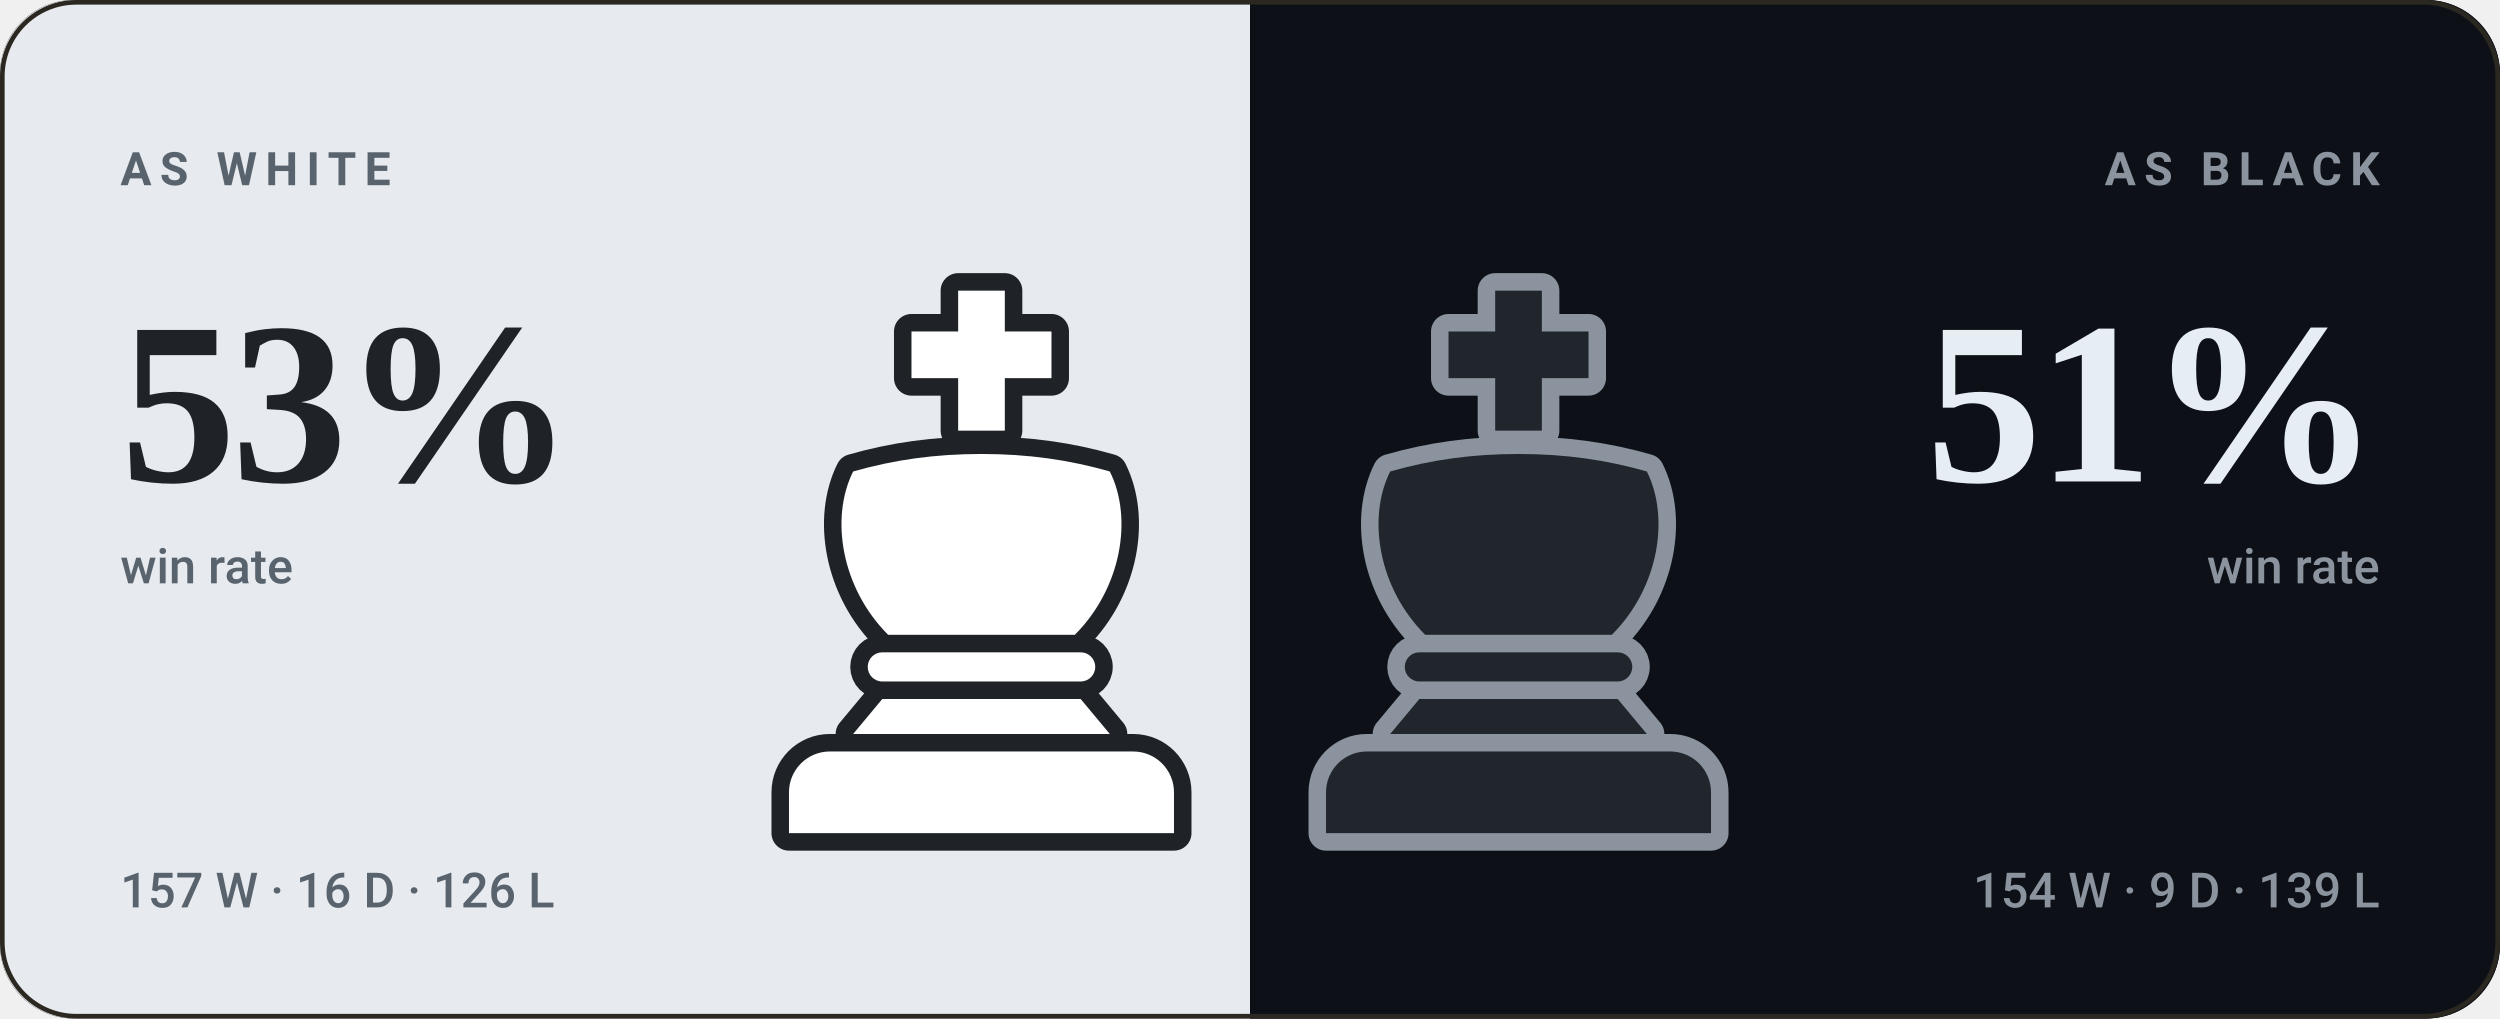
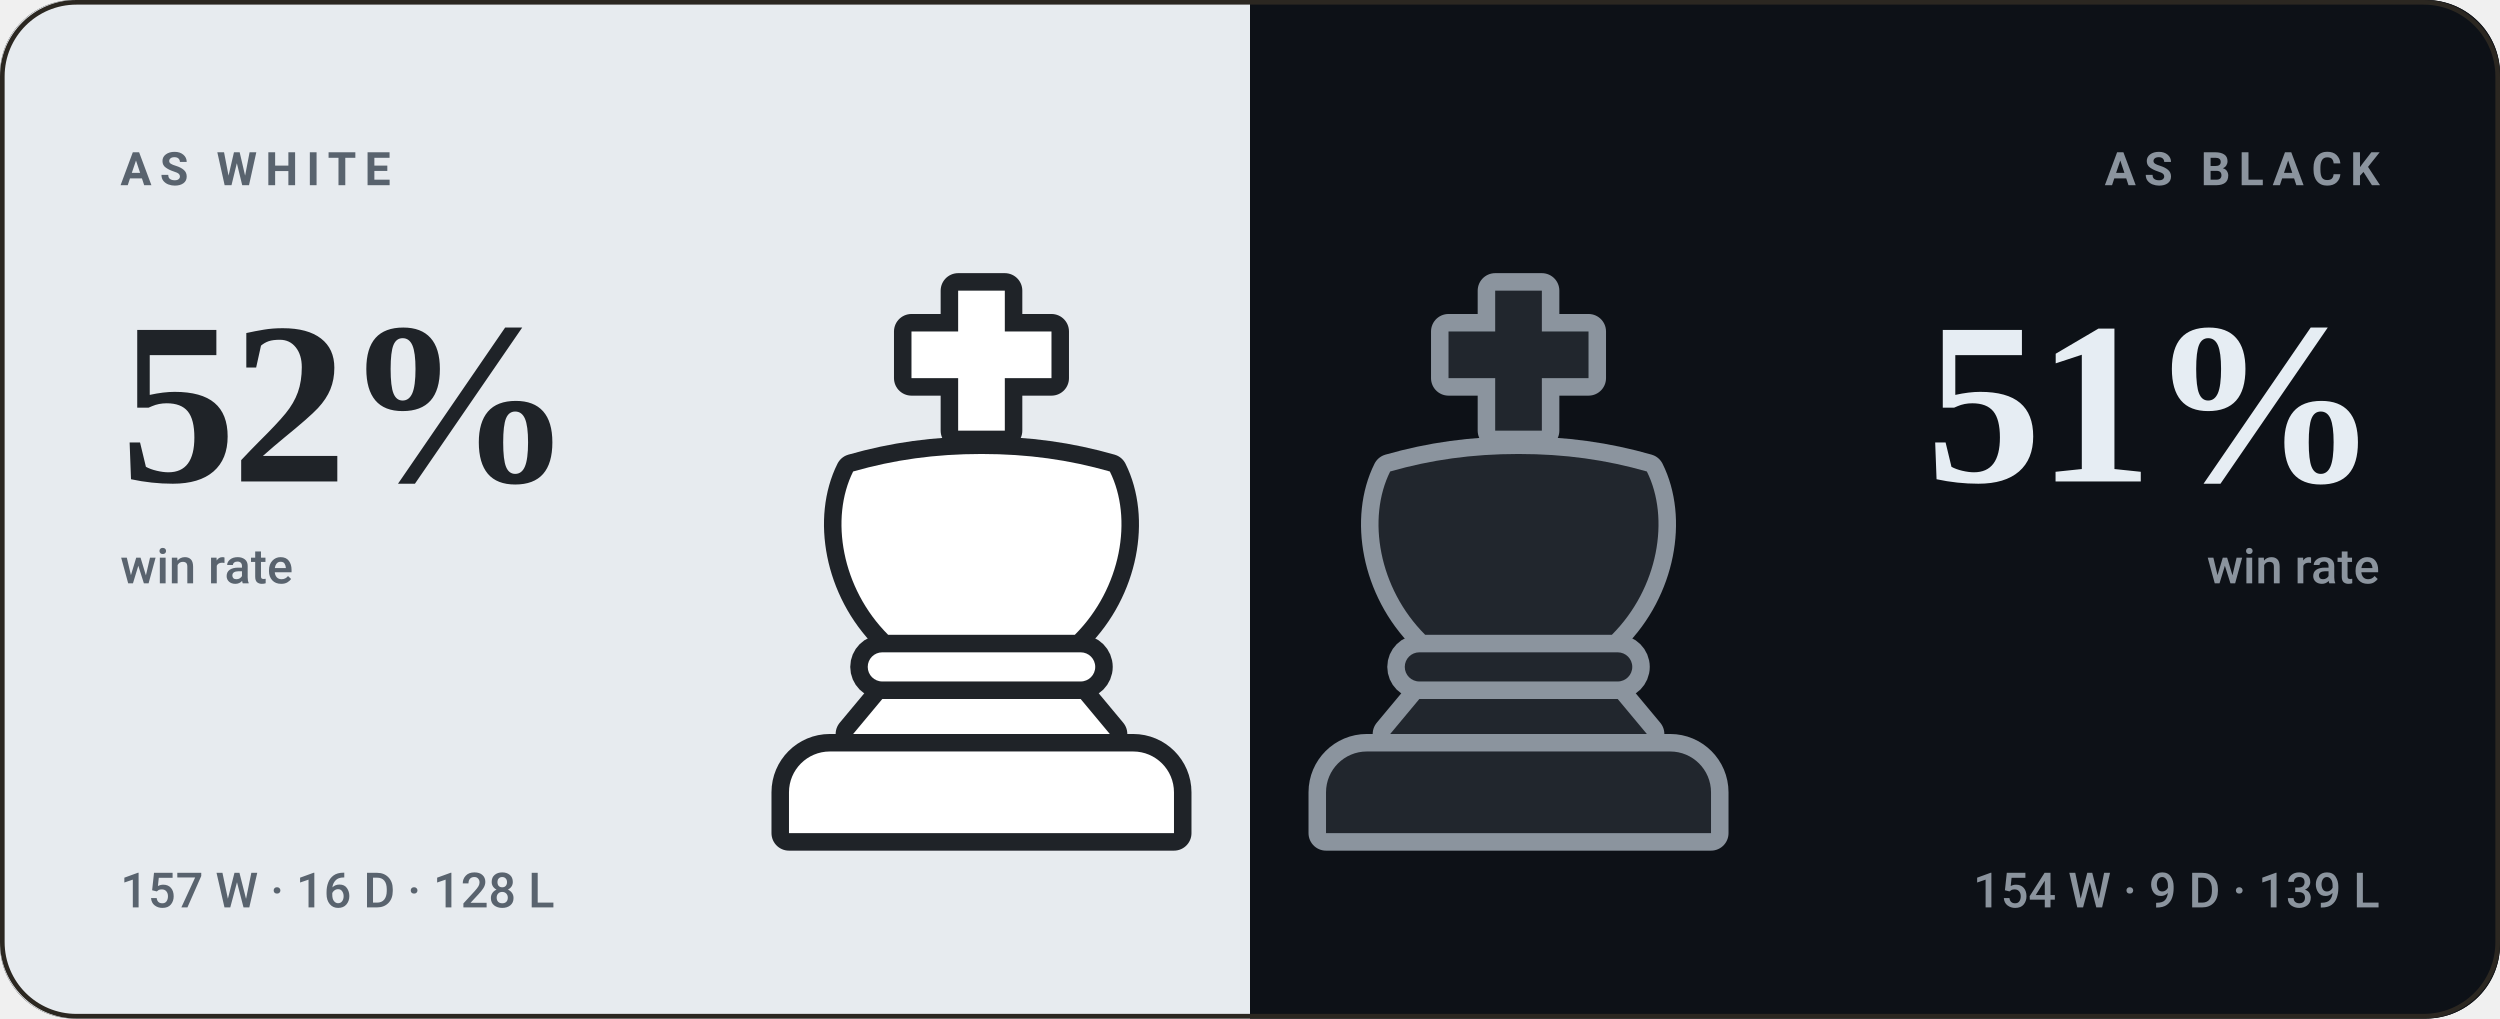
- <svg xmlns="http://www.w3.org/2000/svg" viewBox="0 0 540 220" width="540" height="220" role="img" aria-label="bappozl wins 53% as White and 51% as Black">
+ <svg xmlns="http://www.w3.org/2000/svg" viewBox="0 0 540 220" width="540" height="220" role="img" aria-label="bappozl wins 52% as White and 51% as Black">
  <style>svg{font-family:-apple-system,BlinkMacSystemFont,'Segoe UI',Roboto,'Helvetica Neue',Arial,sans-serif}text{fill:#f5f1e8;white-space:pre}.bg{fill:#141210}.acc{fill:#d8a24a}.win{fill:#1baf7a}.draw{fill:#8b8f96}.loss{fill:#d03b3b}.lbl{font-size:10px;font-weight:600;letter-spacing:.18em;fill:#948d80}.cap{font-size:10.5px;font-weight:500;fill:#948d80}.num{font-family:Georgia,'Times New Roman',Times,serif;font-weight:700;letter-spacing:-.02em}.tick{font-size:9px;font-weight:500;fill:#948d80;opacity:.75}.dl{font-size:10px;font-weight:600}.rule{stroke:#2b2721;stroke-width:1;fill:none}.grid{stroke:#2b2721;stroke-width:1;fill:none;opacity:.7}.ln{fill:none;stroke:#d8a24a;stroke-width:2;stroke-linecap:round;stroke-linejoin:round}.ring{stroke:#141210;stroke-width:2}.hollow{fill:none;stroke-width:1.5}.sq{fill:#f5f1e8;opacity:.035}</style>
  <rect class="bg" width="540" height="220" rx="16" />
  <clipPath id="sp">
    <rect width="540" height="220" rx="16" />
  </clipPath>
  <g clip-path="url(#sp)">
    <rect width="270" height="220" fill="#e7ebef" />
    <rect x="270" width="270" height="220" fill="#0d1117" />
  </g>
  <g transform="translate(149.0,59.0) scale(1.26)">
    <g fill="#1f2328" stroke="#1f2328" stroke-width="6" stroke-linejoin="round">
      <path d="M46 3h8v7h8v8h-8v9h-8v-9h-8v-8h8z" />
      <path d="M28 34c7-2 14-3 22-3s15 1 22 3c4 8 2 20-6 28H34c-8-8-10-20-6-28z" />
      <path d="M33 65h34a2.5 2.5 0 0 1 0 5H33a2.5 2.5 0 0 1 0-5z" />
      <path d="M33 73h34l5 6H28z" />
      <path d="M24 82h52a7 7 0 0 1 7 7v7H17v-7a7 7 0 0 1 7-7z" />
    </g>
    <g fill="#ffffff">
      <path d="M46 3h8v7h8v8h-8v9h-8v-9h-8v-8h8z" />
      <path d="M28 34c7-2 14-3 22-3s15 1 22 3c4 8 2 20-6 28H34c-8-8-10-20-6-28z" />
      <path d="M33 65h34a2.5 2.5 0 0 1 0 5H33a2.5 2.5 0 0 1 0-5z" />
      <path d="M33 73h34l5 6H28z" />
      <path d="M24 82h52a7 7 0 0 1 7 7v7H17v-7a7 7 0 0 1 7-7z" />
    </g>
  </g>
  <g transform="translate(265.0,59.0) scale(1.26)">
    <g fill="#8b949e" stroke="#8b949e" stroke-width="6" stroke-linejoin="round">
      <path d="M46 3h8v7h8v8h-8v9h-8v-9h-8v-8h8z" />
      <path d="M28 34c7-2 14-3 22-3s15 1 22 3c4 8 2 20-6 28H34c-8-8-10-20-6-28z" />
      <path d="M33 65h34a2.5 2.5 0 0 1 0 5H33a2.5 2.5 0 0 1 0-5z" />
      <path d="M33 73h34l5 6H28z" />
      <path d="M24 82h52a7 7 0 0 1 7 7v7H17v-7a7 7 0 0 1 7-7z" />
    </g>
    <g fill="#21262d">
      <path d="M46 3h8v7h8v8h-8v9h-8v-9h-8v-8h8z" />
      <path d="M28 34c7-2 14-3 22-3s15 1 22 3c4 8 2 20-6 28H34c-8-8-10-20-6-28z" />
      <path d="M33 65h34a2.5 2.5 0 0 1 0 5H33a2.5 2.5 0 0 1 0-5z" />
      <path d="M33 73h34l5 6H28z" />
      <path d="M24 82h52a7 7 0 0 1 7 7v7H17v-7a7 7 0 0 1 7-7z" />
    </g>
  </g>
  <text class="lbl" x="26" y="40" style="fill:#59636e">AS WHITE</text>
-   <text class="num" x="26" y="104" style="fill:#1f2328;font-size:50px">53%</text>
+   <text class="num" x="26" y="104" style="fill:#1f2328;font-size:50px">52%</text>
  <text class="cap" x="26" y="126" style="fill:#59636e">win rate</text>
-   <text class="cap" x="26" y="196" style="fill:#59636e">157 W · 16 D · 126 L</text>
+   <text class="cap" x="26" y="196" style="fill:#59636e">157 W · 16 D · 128 L</text>
  <text class="lbl" x="514" y="40" text-anchor="end" style="fill:#8b949e">AS BLACK</text>
  <text class="num" x="514" y="104" text-anchor="end" style="fill:#e6edf3;font-size:50px">51%</text>
  <text class="cap" x="514" y="126" text-anchor="end" style="fill:#8b949e">win rate</text>
  <text class="cap" x="514" y="196" text-anchor="end" style="fill:#8b949e">154 W · 9 D · 139 L</text>
  <rect x=".5" y=".5" width="539" height="219" rx="16" fill="none" stroke="#2b2721" />
</svg>
